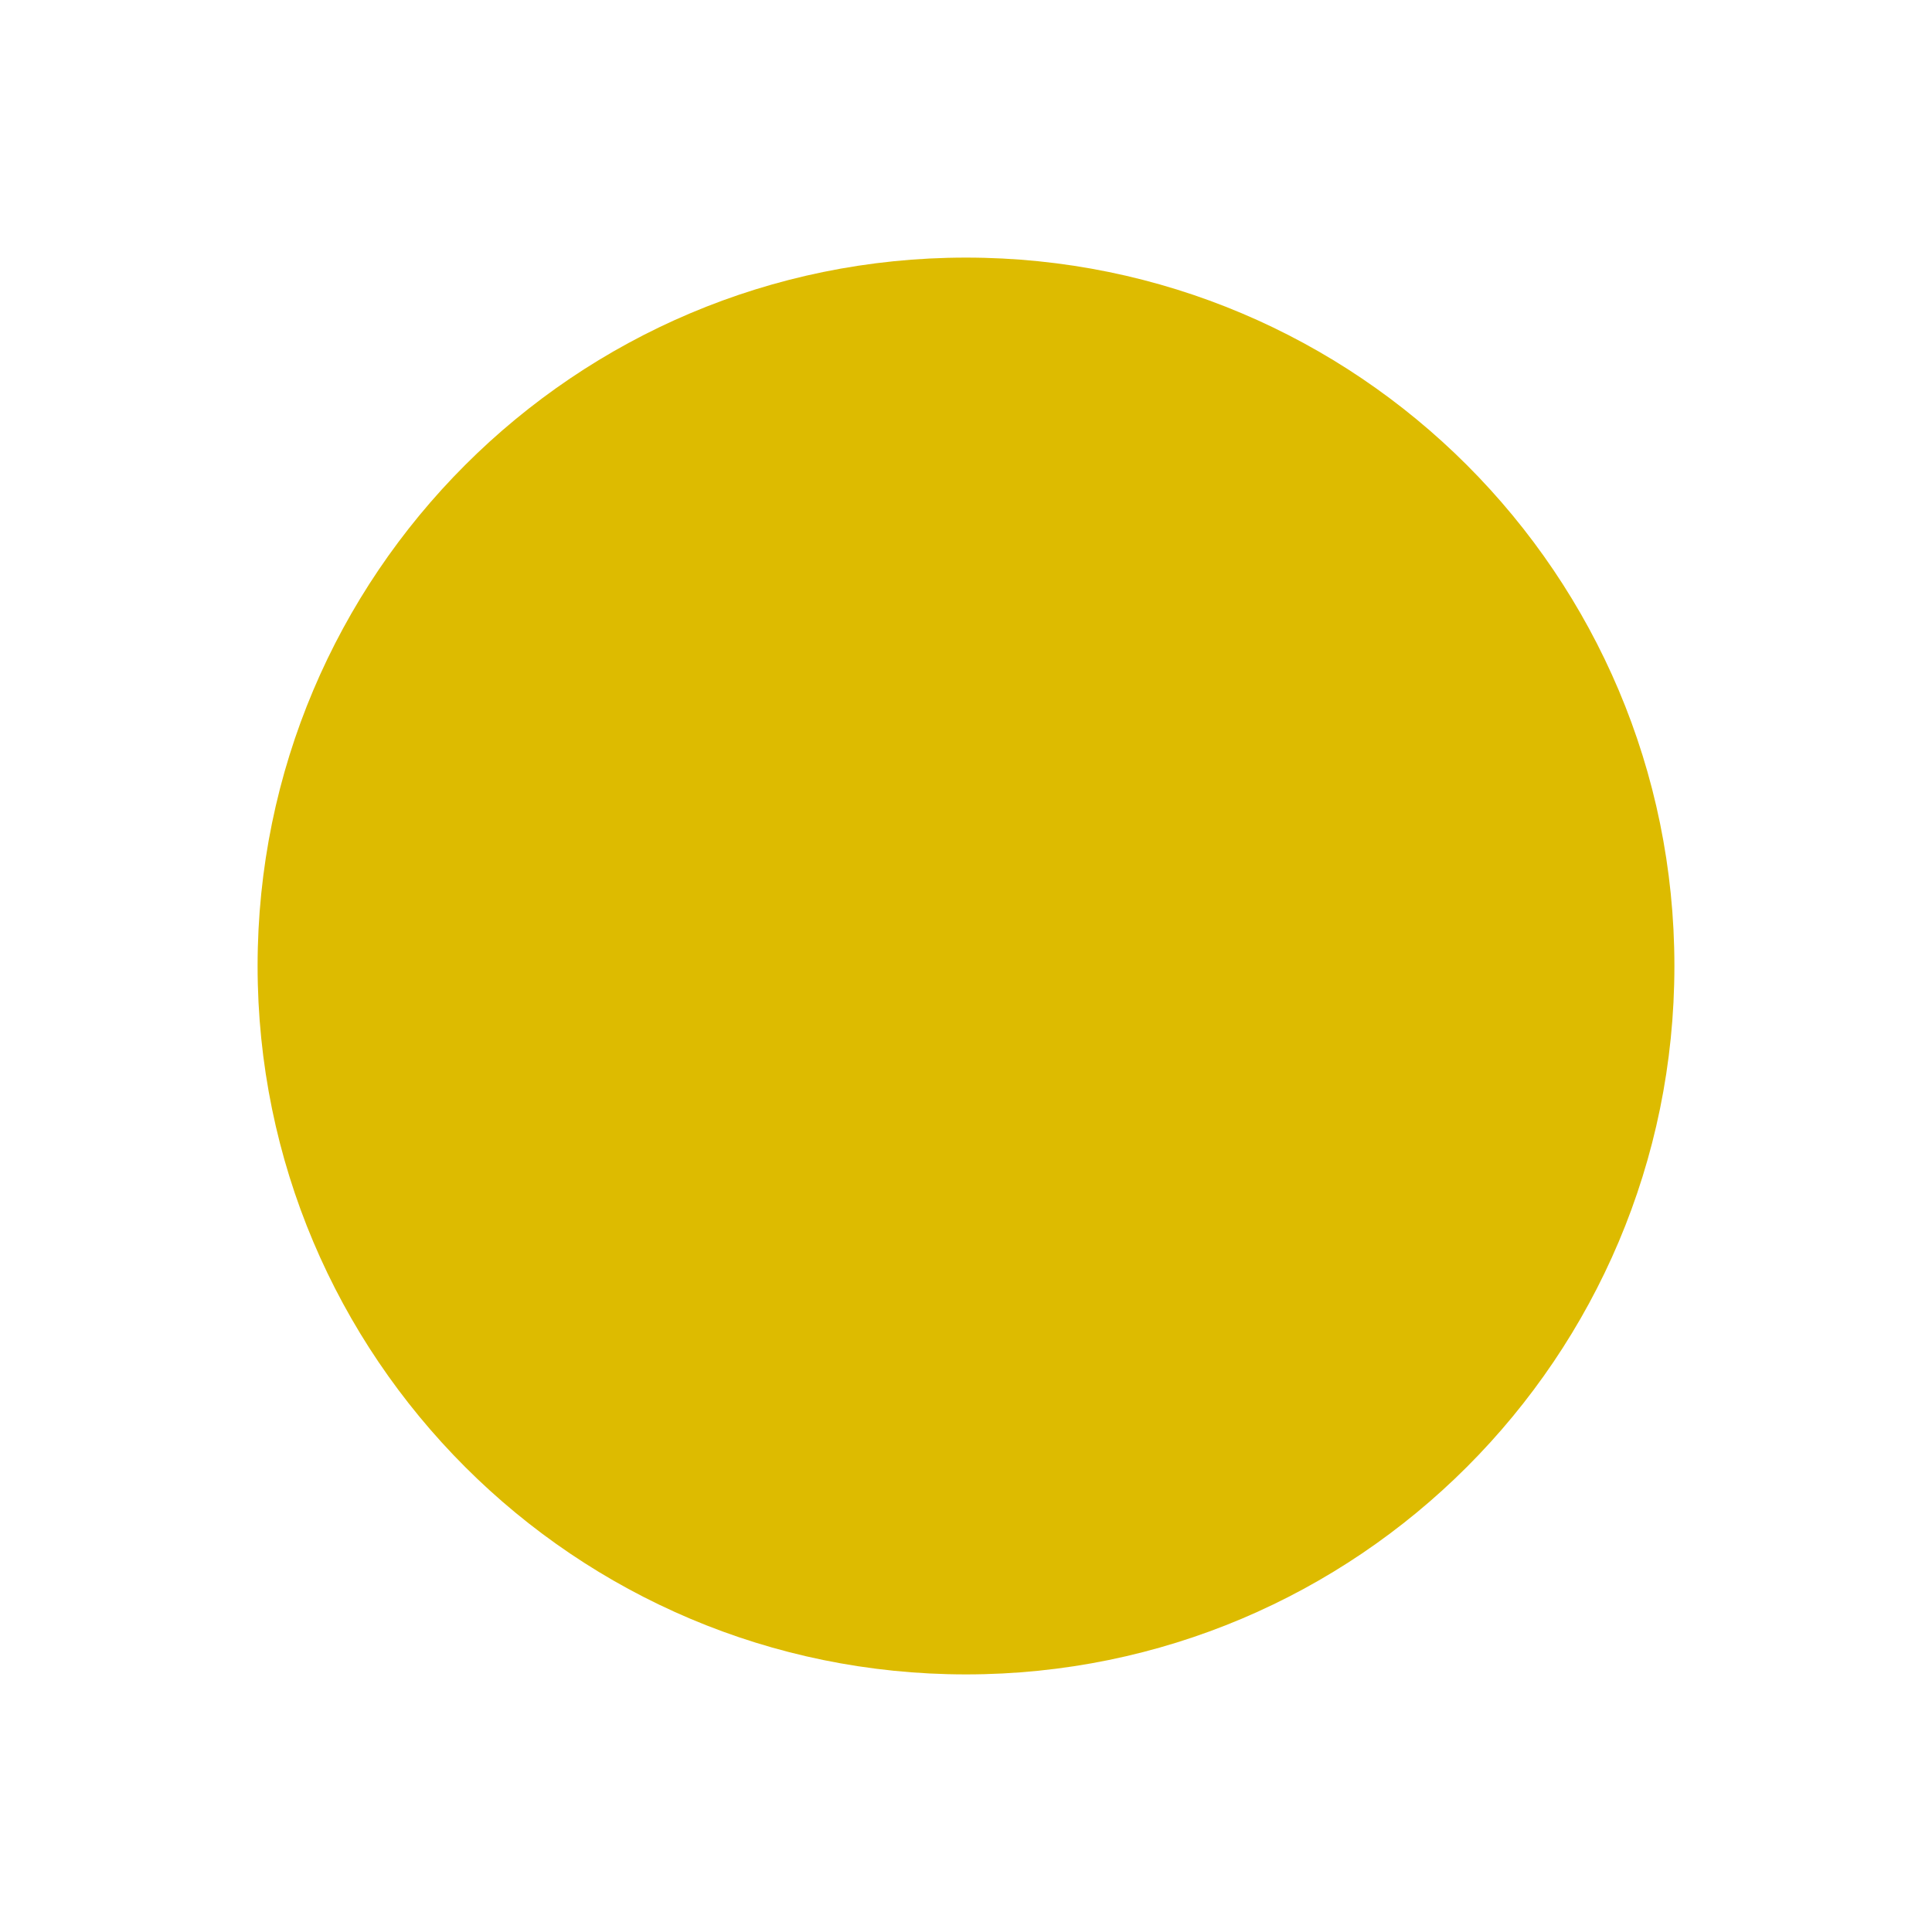
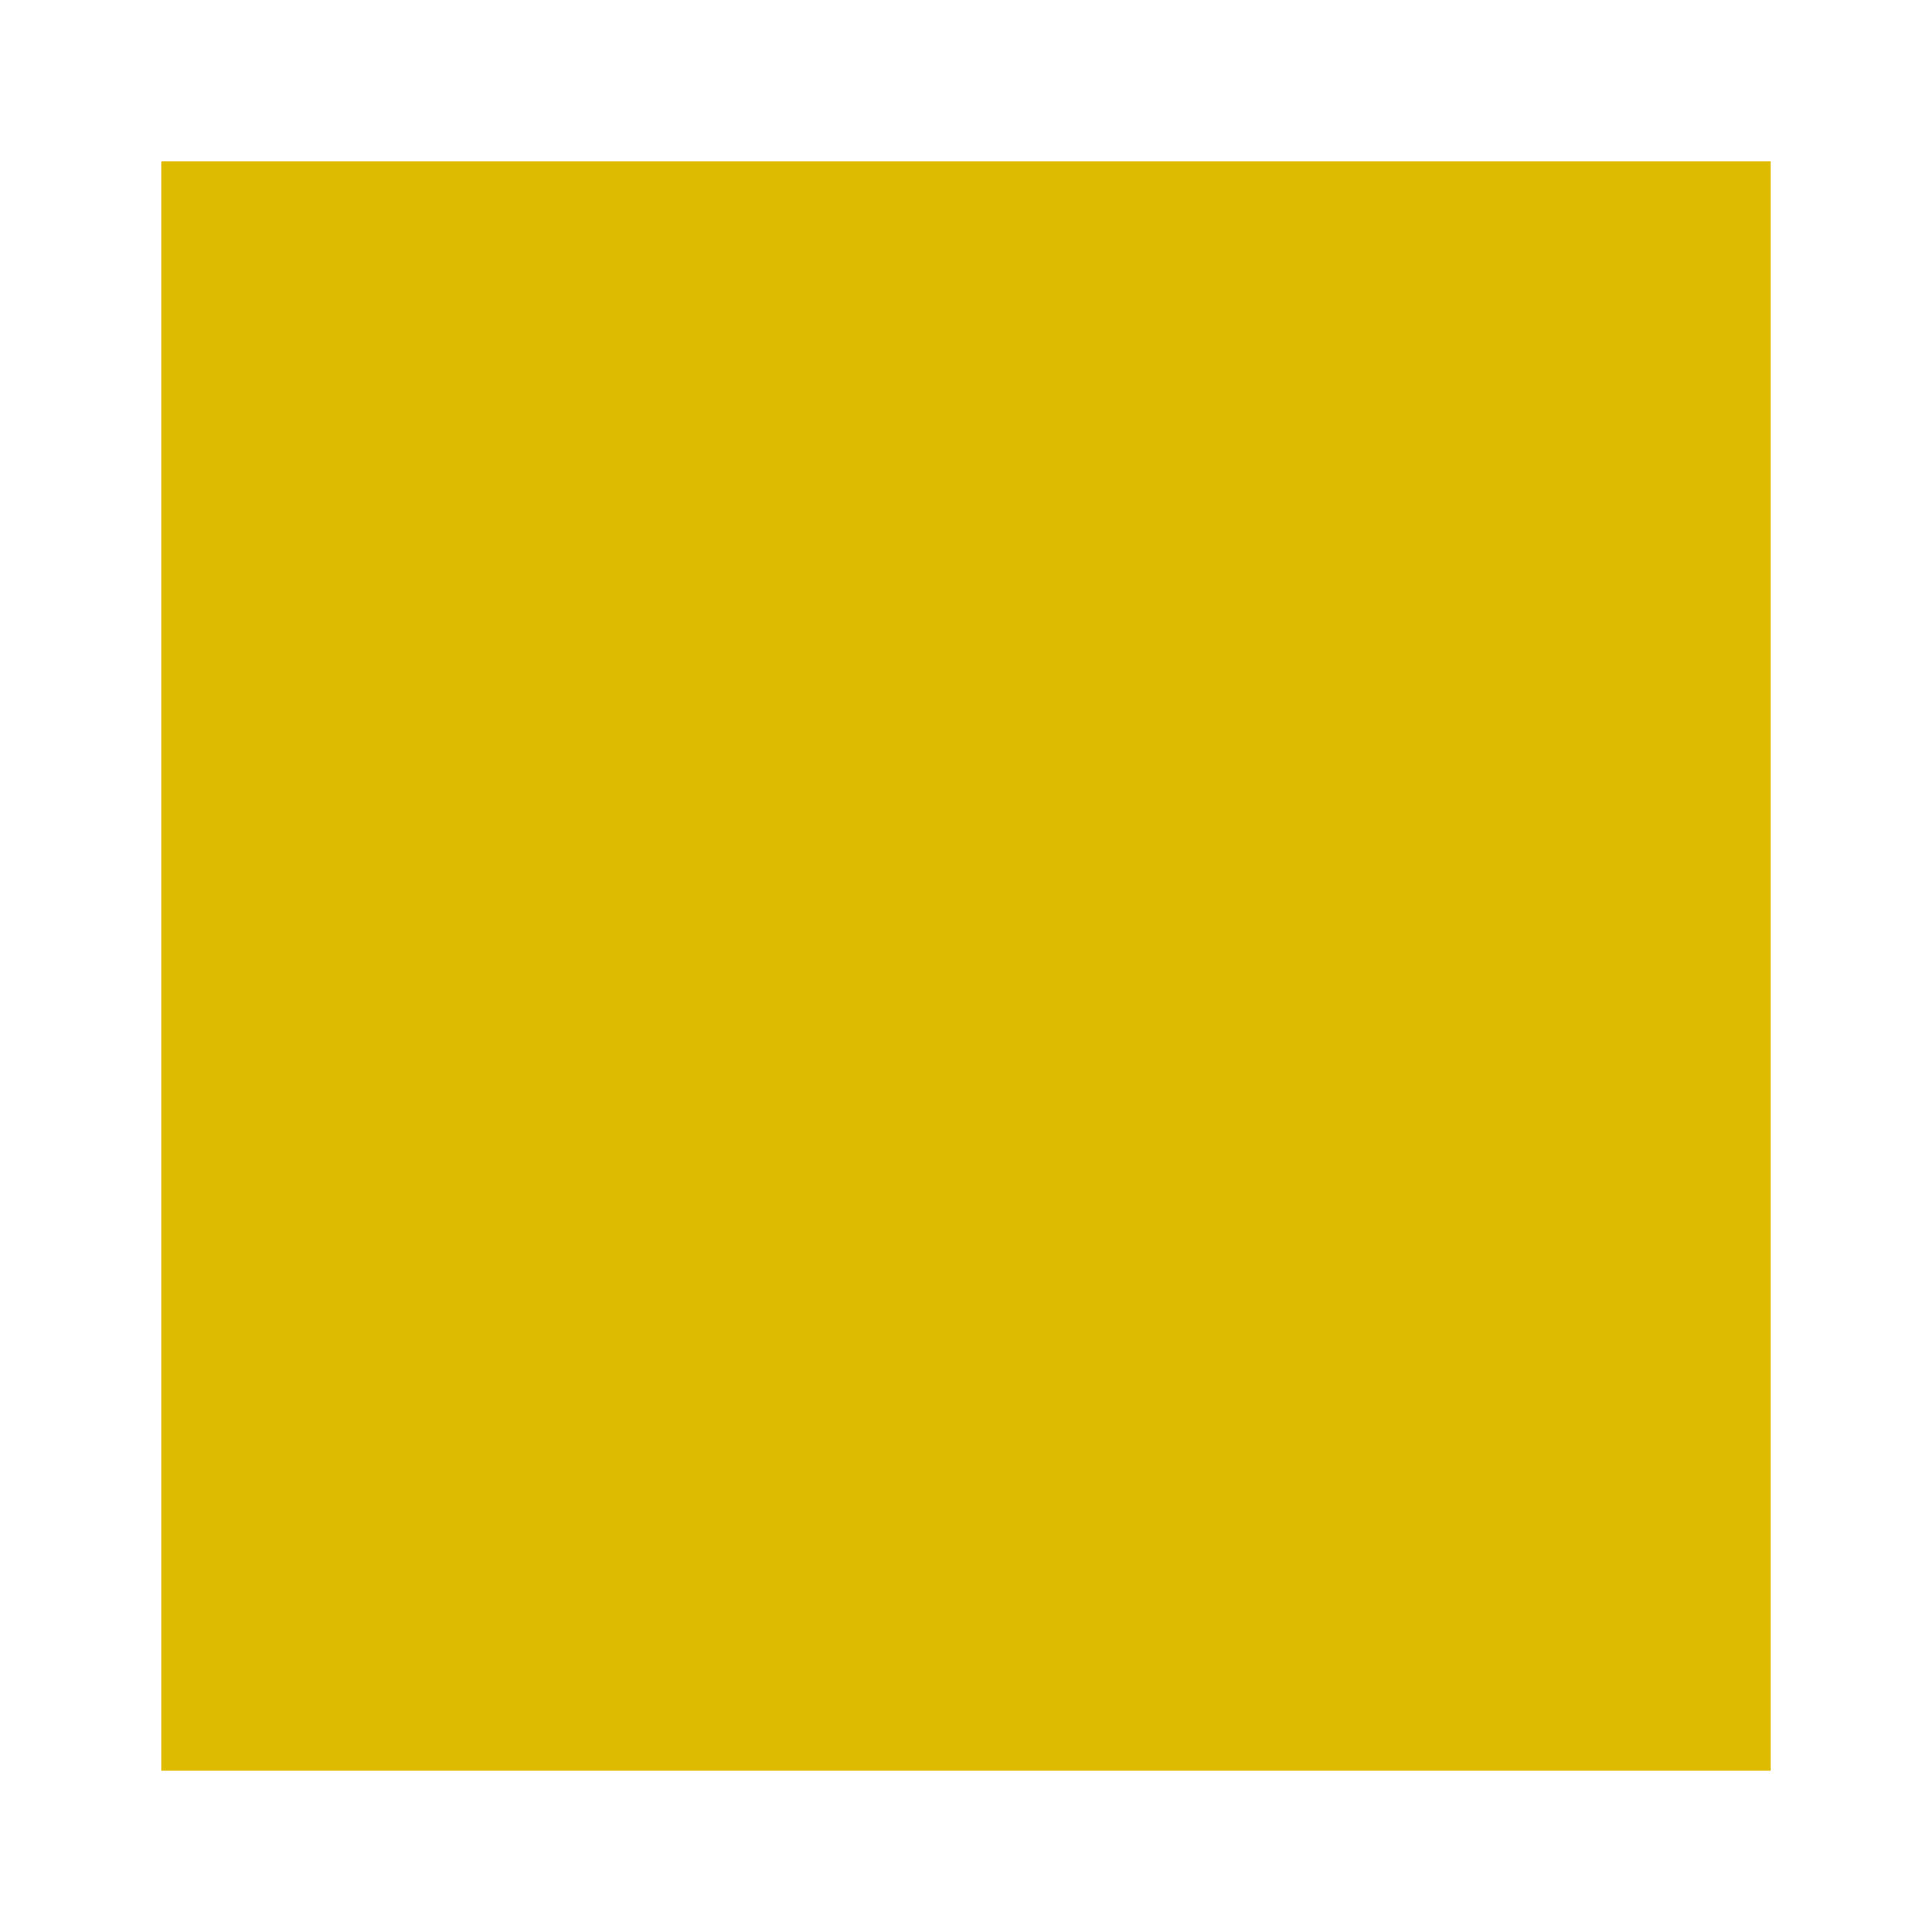
- <svg xmlns="http://www.w3.org/2000/svg" version="1.1" viewBox="0 0 30 30">
-   <circle cx="15" cy="15" r="11" fill="#db0" />
+ <svg xmlns="http://www.w3.org/2000/svg" version="1.1" viewBox="0 0 24 24">
+   <rect x="2" y="2" width="20" height="20" fill="#db0" />
</svg>
